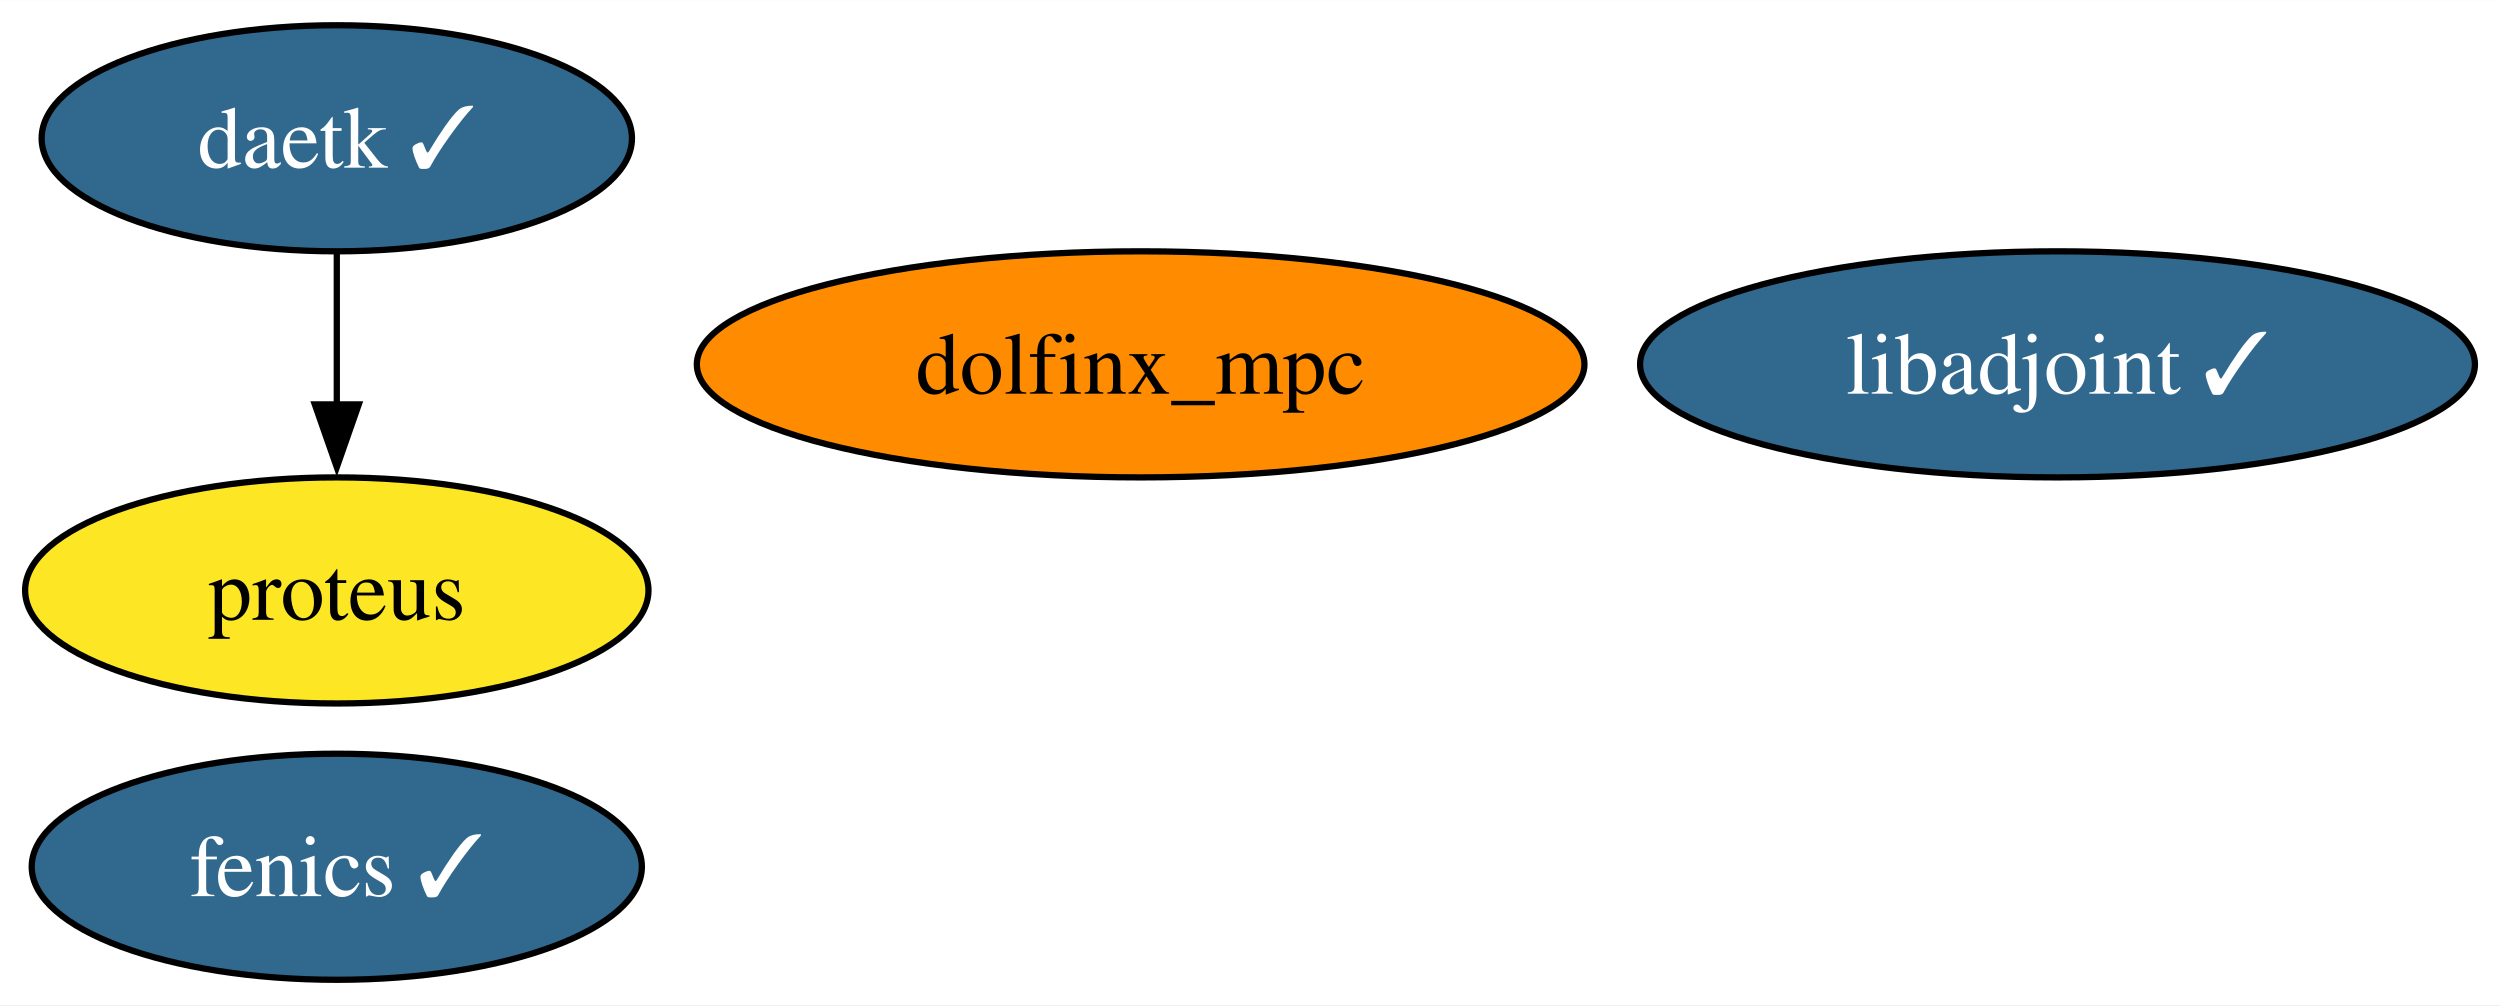
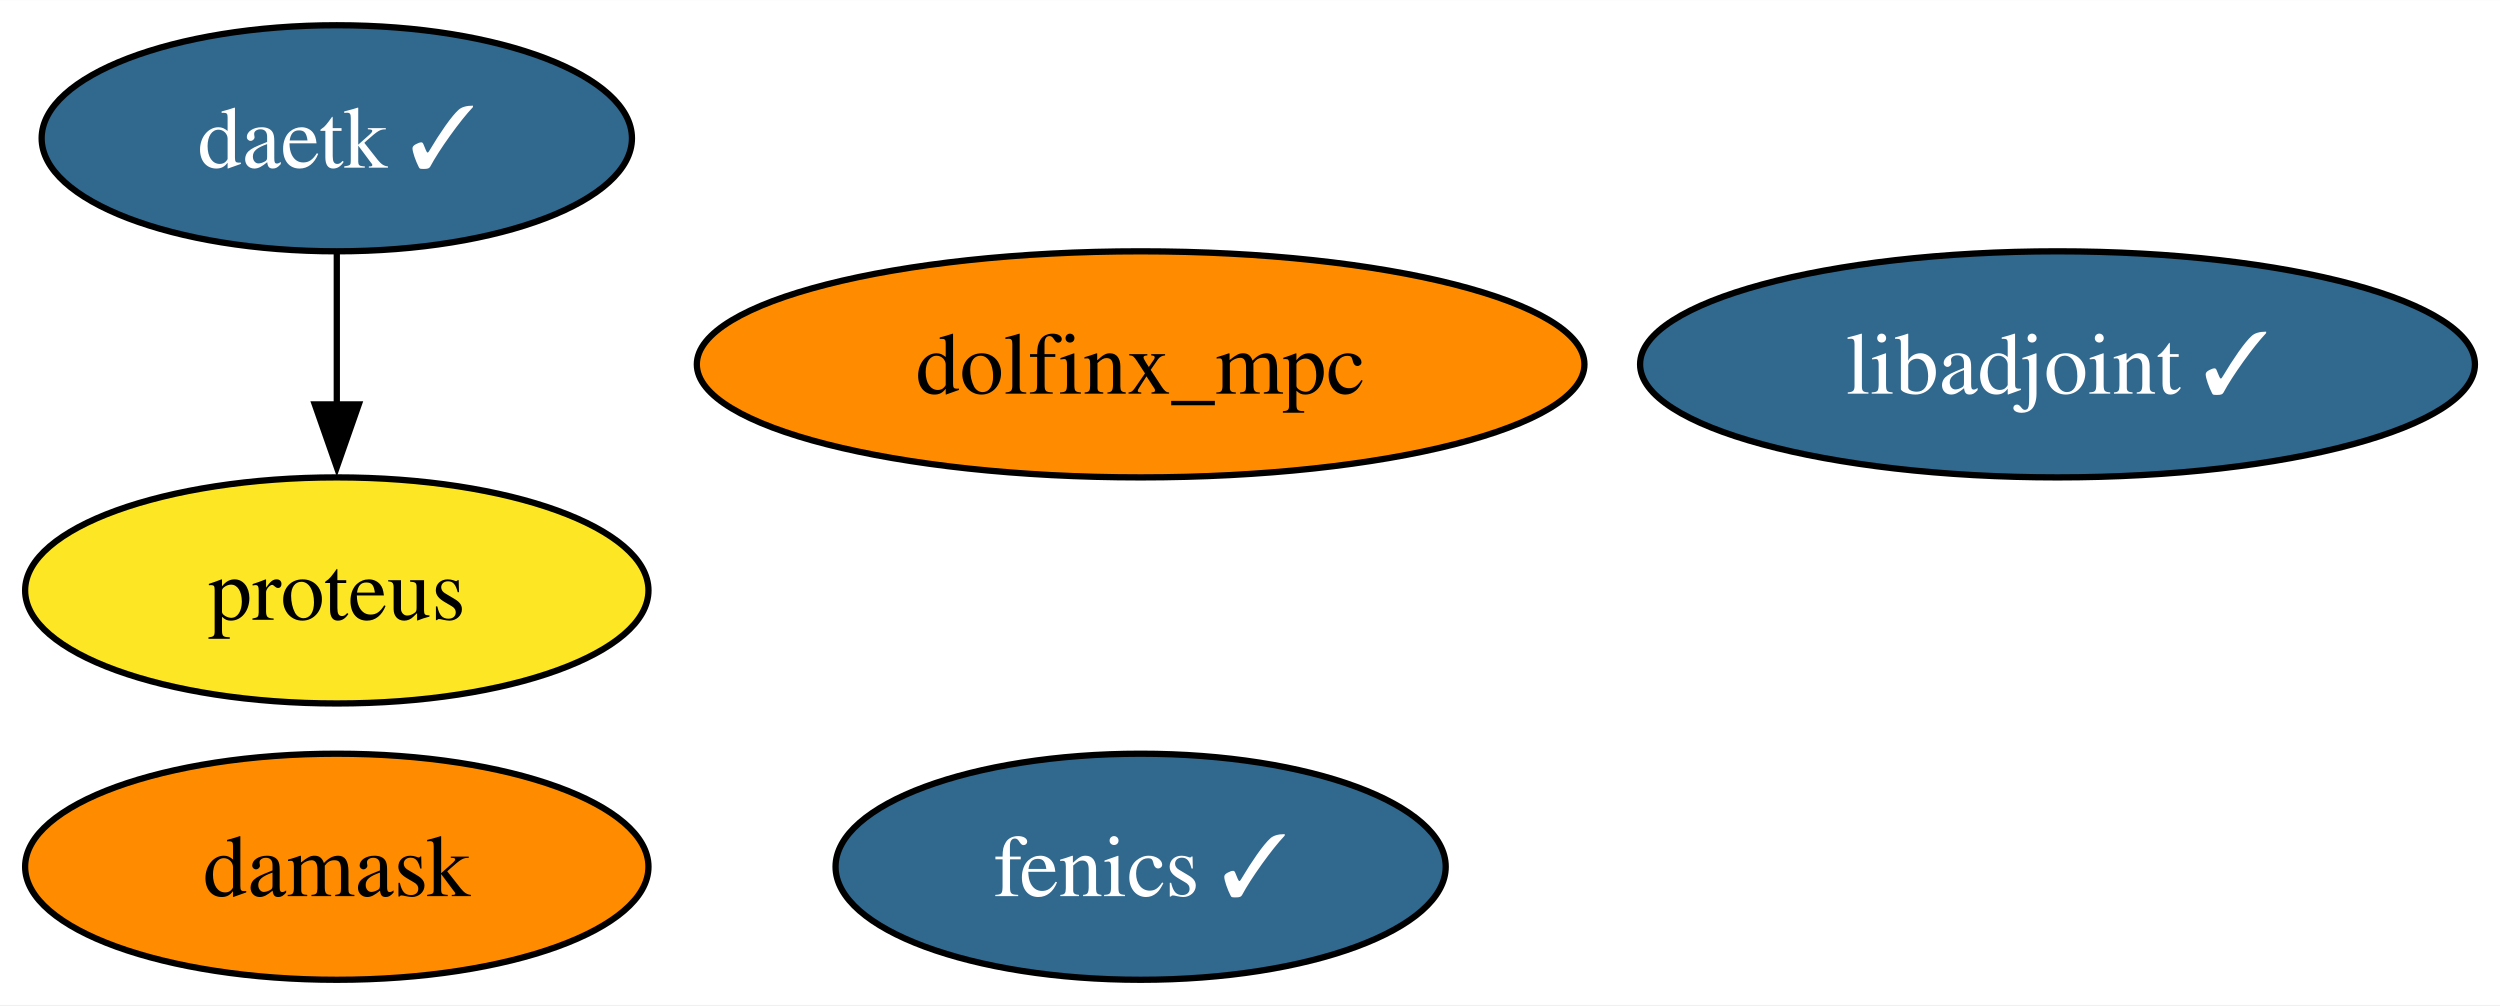
<svg xmlns="http://www.w3.org/2000/svg" xmlns:xlink="http://www.w3.org/1999/xlink" width="398pt" height="160pt" viewBox="0.00 0.00 398.09 160.00">
  <g id="graph0" class="graph" transform="scale(1 1) rotate(0) translate(4 156)">
    <polygon fill="white" stroke="none" points="-4,4 -4,-156 394.09,-156 394.09,4 -4,4" />
    <g id="node1" class="node">
      <g id="a_node1">
        <a xlink:href="https://github.com/conda-forge/fenics-feedstock/pull/198" xlink:title="fenics ✓">
-           <ellipse fill="#31688e" stroke="black" cx="49.63" cy="-18" rx="48.58" ry="18" />
-           <text text-anchor="middle" x="49.63" y="-13.32" font-family="Times,serif" font-size="14.00" fill="white">fenics ✓</text>
+           <ellipse fill="#31688e" stroke="black" cx="177.63" cy="-18" rx="48.58" ry="18" />
+           <text text-anchor="middle" x="177.63" y="-13.32" font-family="Times,serif" font-size="14.00" fill="white">fenics ✓</text>
        </a>
      </g>
    </g>
    <g id="node2" class="node">
      <g id="a_node2">
        <a xlink:href="https://github.com/conda-forge/libadjoint-feedstock/pull/40" xlink:title="libadjoint ✓">
          <ellipse fill="#31688e" stroke="black" cx="323.63" cy="-98" rx="66.47" ry="18" />
          <text text-anchor="middle" x="323.63" y="-93.33" font-family="Times,serif" font-size="14.00" fill="white">libadjoint ✓</text>
        </a>
      </g>
    </g>
    <g id="node3" class="node">
      <g id="a_node3">
        <a xlink:href="https://github.com/conda-forge/daetk-feedstock/pull/15" xlink:title="daetk ✓">
          <ellipse fill="#31688e" stroke="black" cx="49.63" cy="-134" rx="47" ry="18" />
          <text text-anchor="middle" x="49.63" y="-129.32" font-family="Times,serif" font-size="14.00" fill="white">daetk ✓</text>
        </a>
      </g>
    </g>
    <g id="node4" class="node">
      <g id="a_node4">
        <a xlink:href="https://github.com/conda-forge/proteus-feedstock" xlink:title="proteus">
          <ellipse fill="#fde725" stroke="black" cx="49.63" cy="-62" rx="49.63" ry="18" />
          <text text-anchor="middle" x="49.63" y="-57.33" font-family="Times,serif" font-size="14.00">proteus</text>
        </a>
      </g>
    </g>
    <g id="edge1" class="edge">
      <path fill="none" stroke="black" d="M49.63,-115.7C49.63,-108.41 49.63,-99.73 49.63,-91.54" />
      <polygon fill="black" stroke="black" points="53.13,-91.62 49.63,-81.62 46.13,-91.62 53.13,-91.62" />
    </g>
    <g id="node5" class="node">
      <g id="a_node5">
+         <a xlink:href="https://github.com/conda-forge/damask-feedstock" xlink:title="damask">
+           <ellipse fill="#ff8c00" stroke="black" cx="49.63" cy="-18" rx="49.63" ry="18" />
+           <text text-anchor="middle" x="49.63" y="-13.32" font-family="Times,serif" font-size="14.00">damask</text>
+         </a>
+       </g>
+     </g>
+     <g id="node6" class="node">
+       <g id="a_node6">
        <a xlink:href="https://github.com/conda-forge/dolfinx_mpc-feedstock" xlink:title="dolfinx_mpc">
          <ellipse fill="#ff8c00" stroke="black" cx="177.63" cy="-98" rx="70.67" ry="18" />
          <text text-anchor="middle" x="177.63" y="-93.33" font-family="Times,serif" font-size="14.00">dolfinx_mpc</text>
        </a>
      </g>
    </g>
  </g>
</svg>
